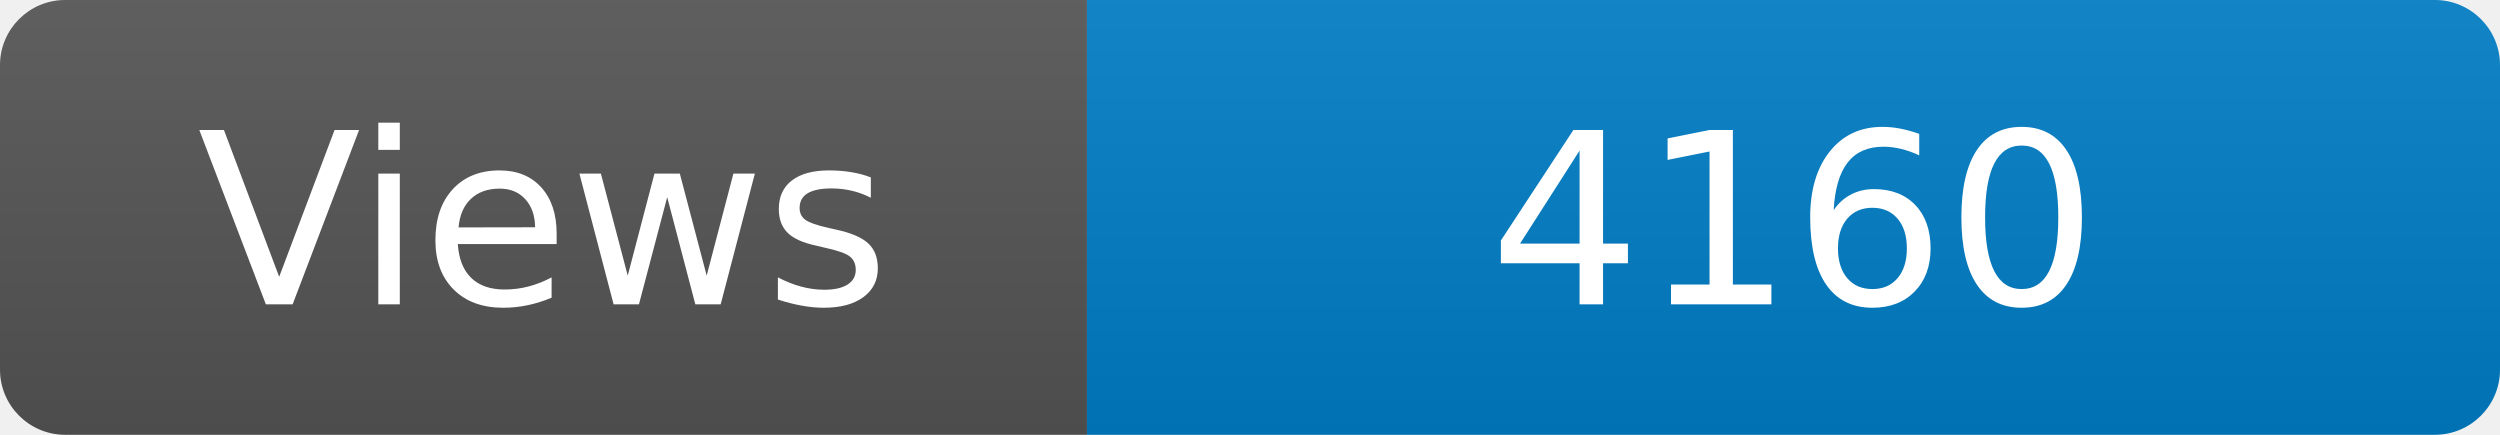
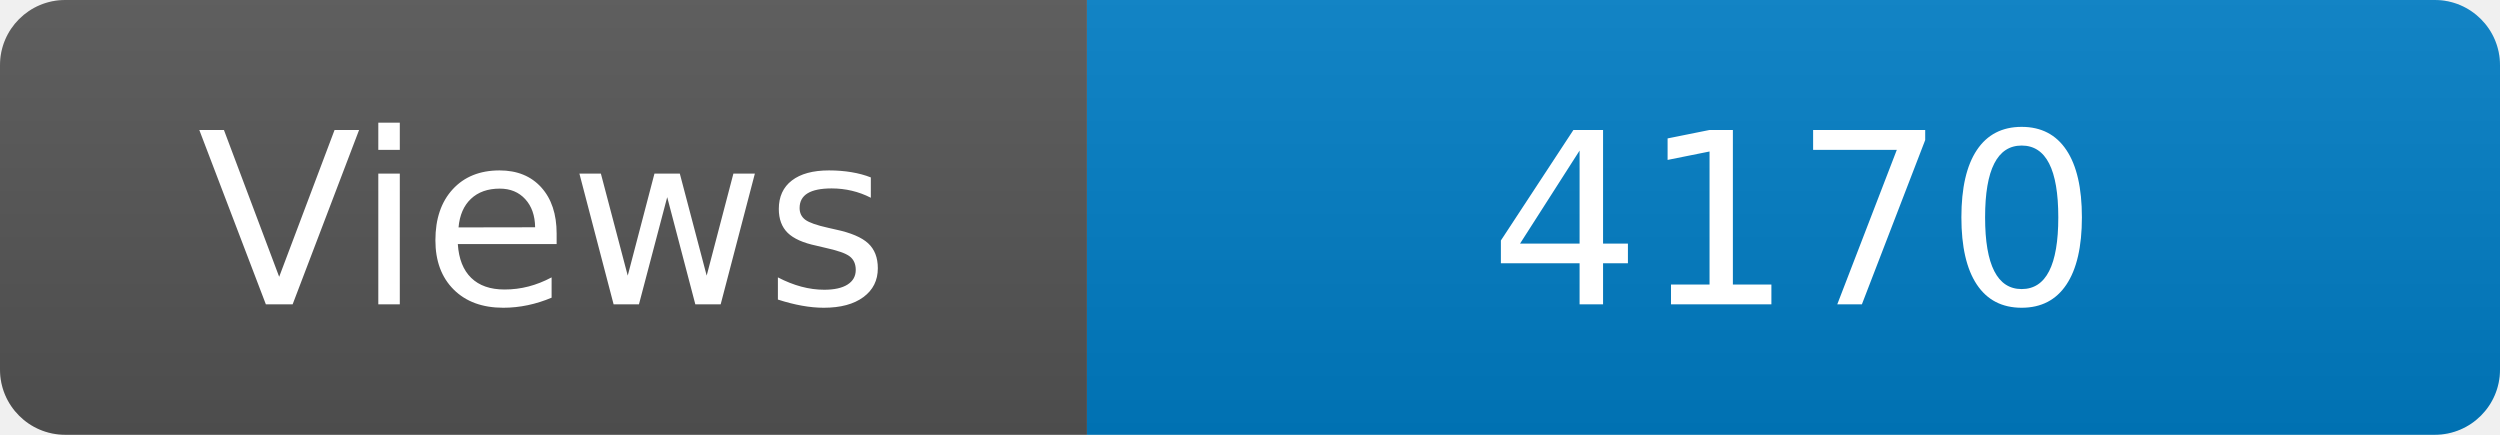
<svg xmlns="http://www.w3.org/2000/svg" width="115" height="20" role="img" aria-label="Maintained?: yes">
  <linearGradient id="s" x2="0" y2="100%">
    <stop offset="0" stop-color="#bbb" stop-opacity=".1" />
    <stop offset="1" stop-opacity=".1" />
  </linearGradient>
  <clipPath id="r">
    <rect width="115" height="20" rx="3" fill="#fff" />
  </clipPath>
  <g clip-path="url(#r)">
    <rect width="50" height="20" fill="#555" />
    <rect x="50" width="160" height="20" fill="#007ec6" />
    <rect width="115" height="20" fill="url(#s)" />
  </g>
  <g fill="#fff" text-anchor="middle" font-family="Verdana,Geneva,DejaVu Sans,sans-serif" font-size="110">
    <text x="250" y="140" transform="scale(.1)" fill="#fff">Views</text>
-     <text x="825" y="140" transform="scale(.1)" fill="#fff">4160</text>
+     <text x="825" y="140" transform="scale(.1)" fill="#fff">4170</text>
  </g>
</svg>
